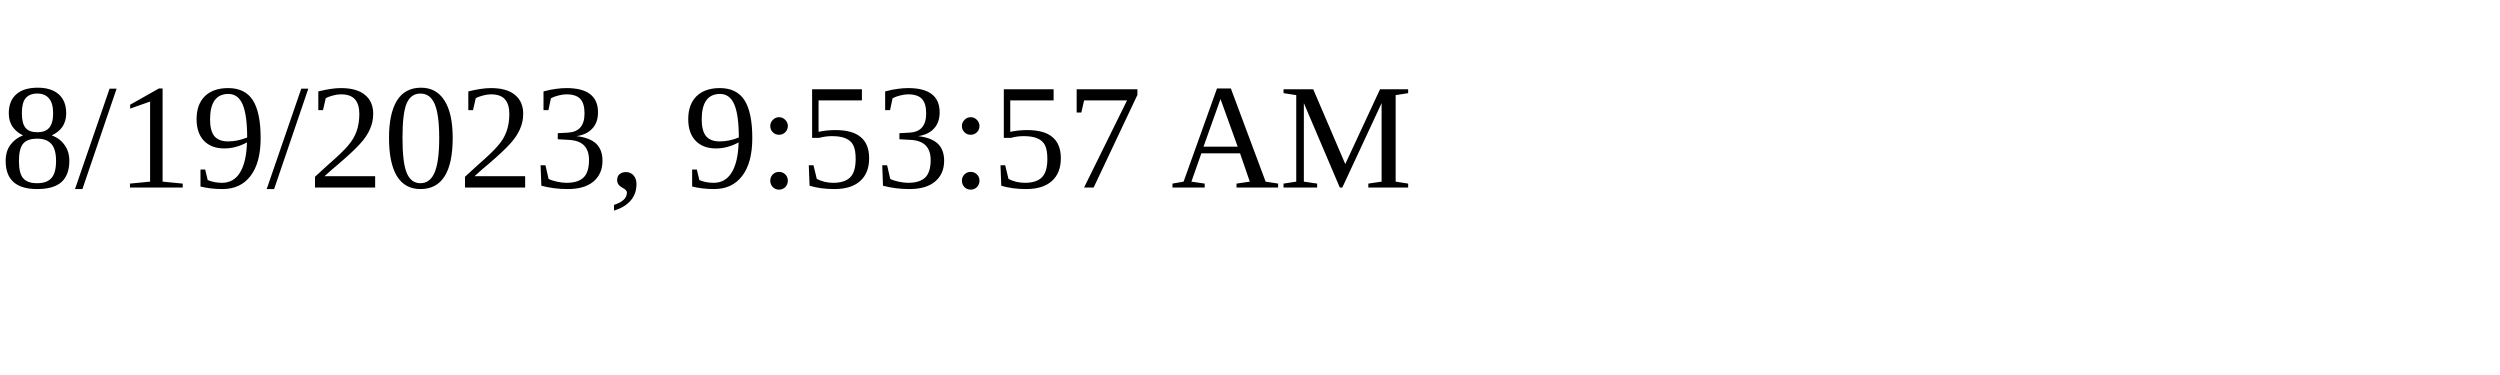
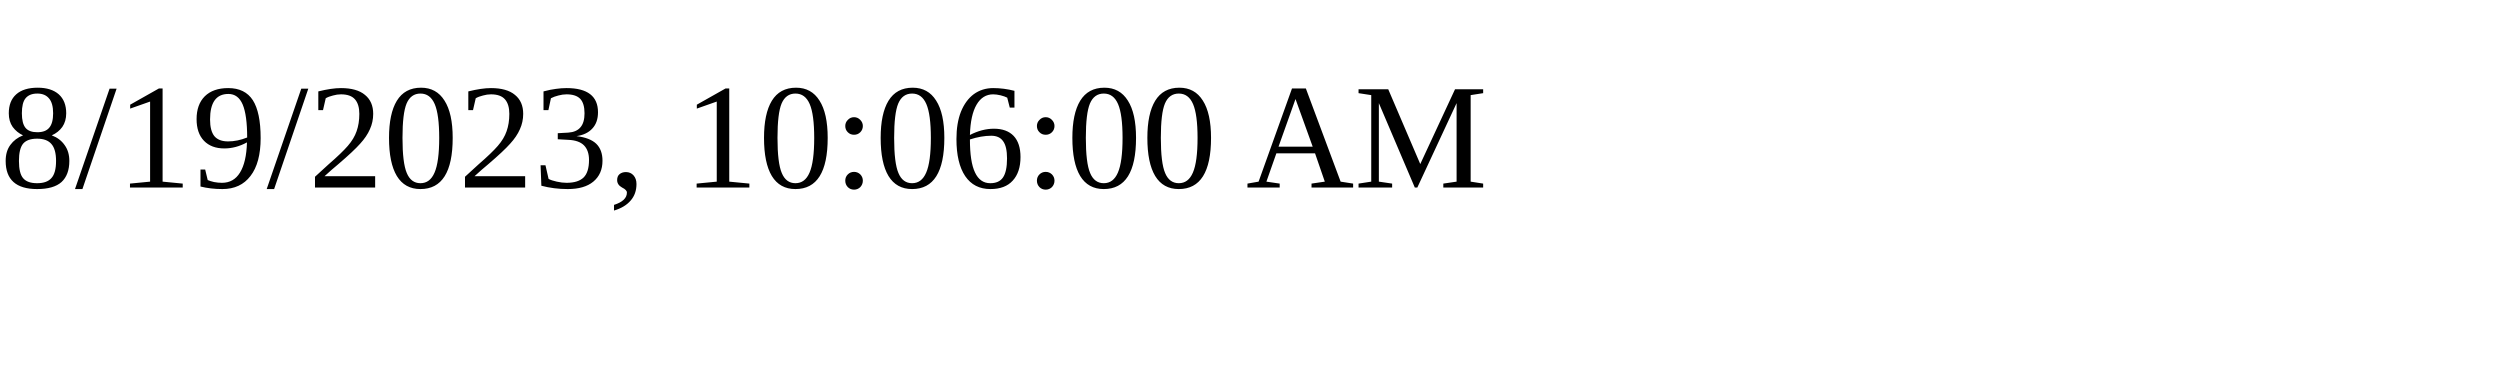
<svg xmlns="http://www.w3.org/2000/svg" height="30" width="200">
-   <text x="0" y="15">8/19/2023, 9:53:57 AM</text>
+   <text x="0" y="15">8/19/2023, 10:06:00 AM</text>
</svg>
